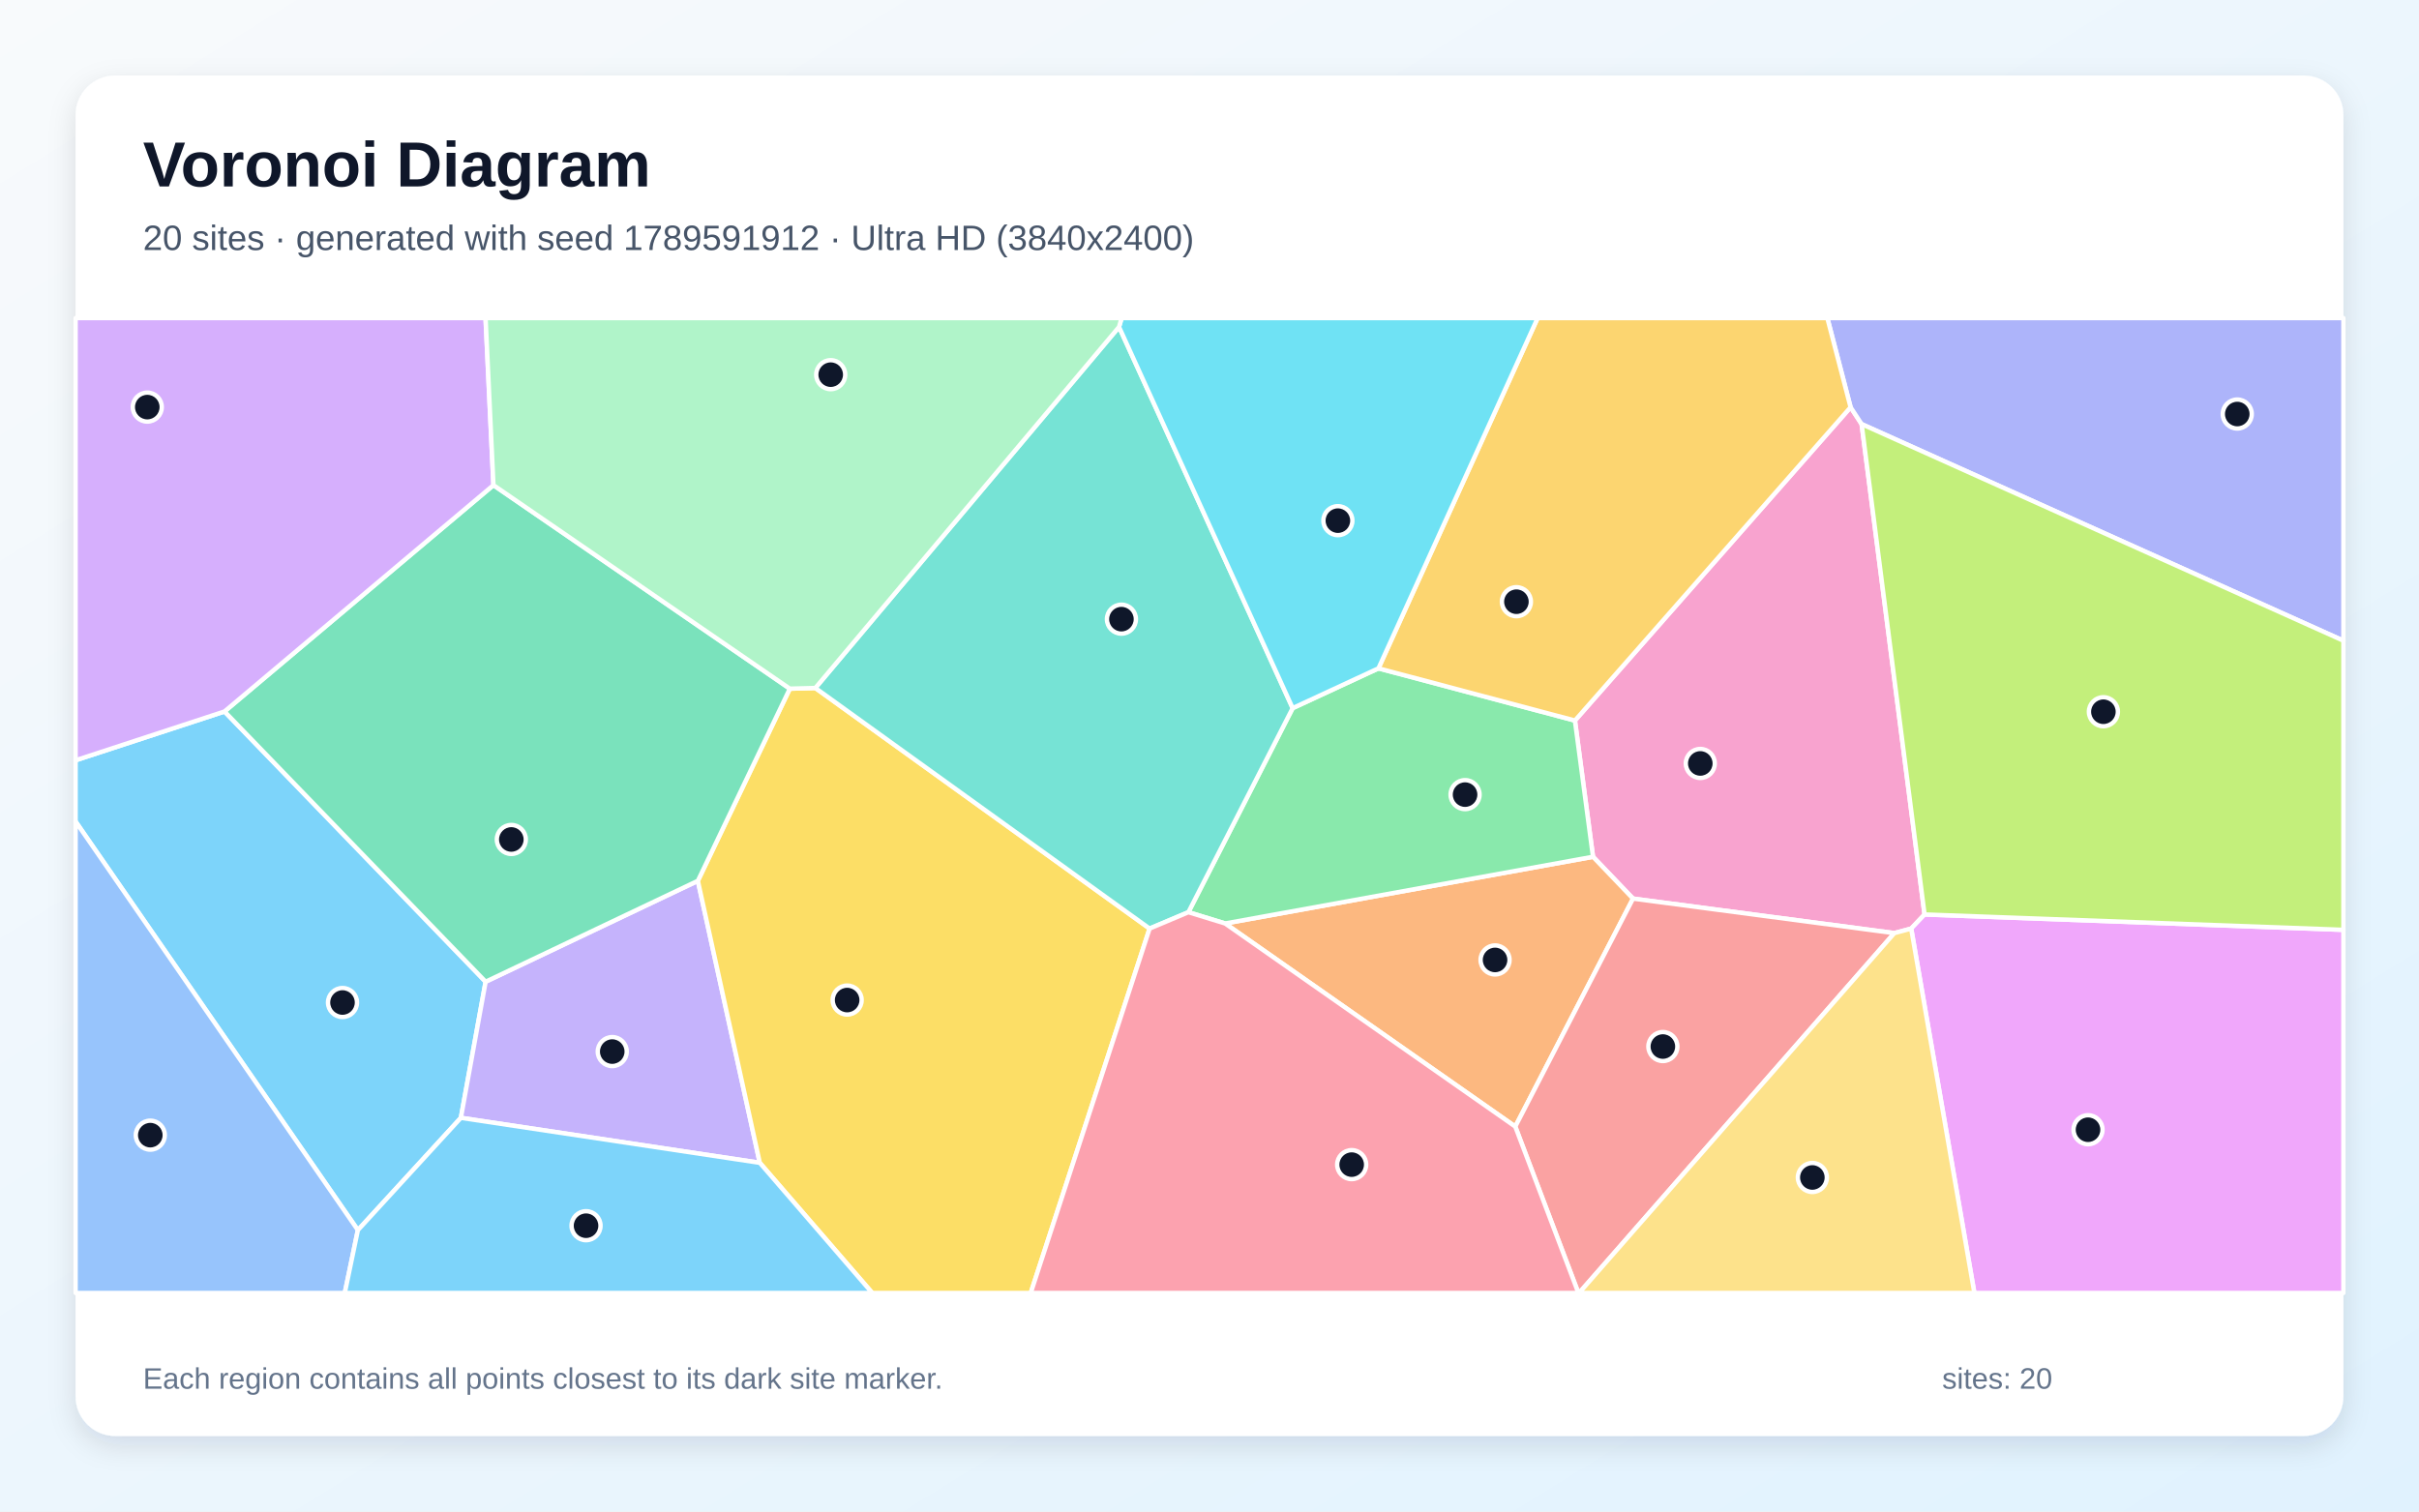
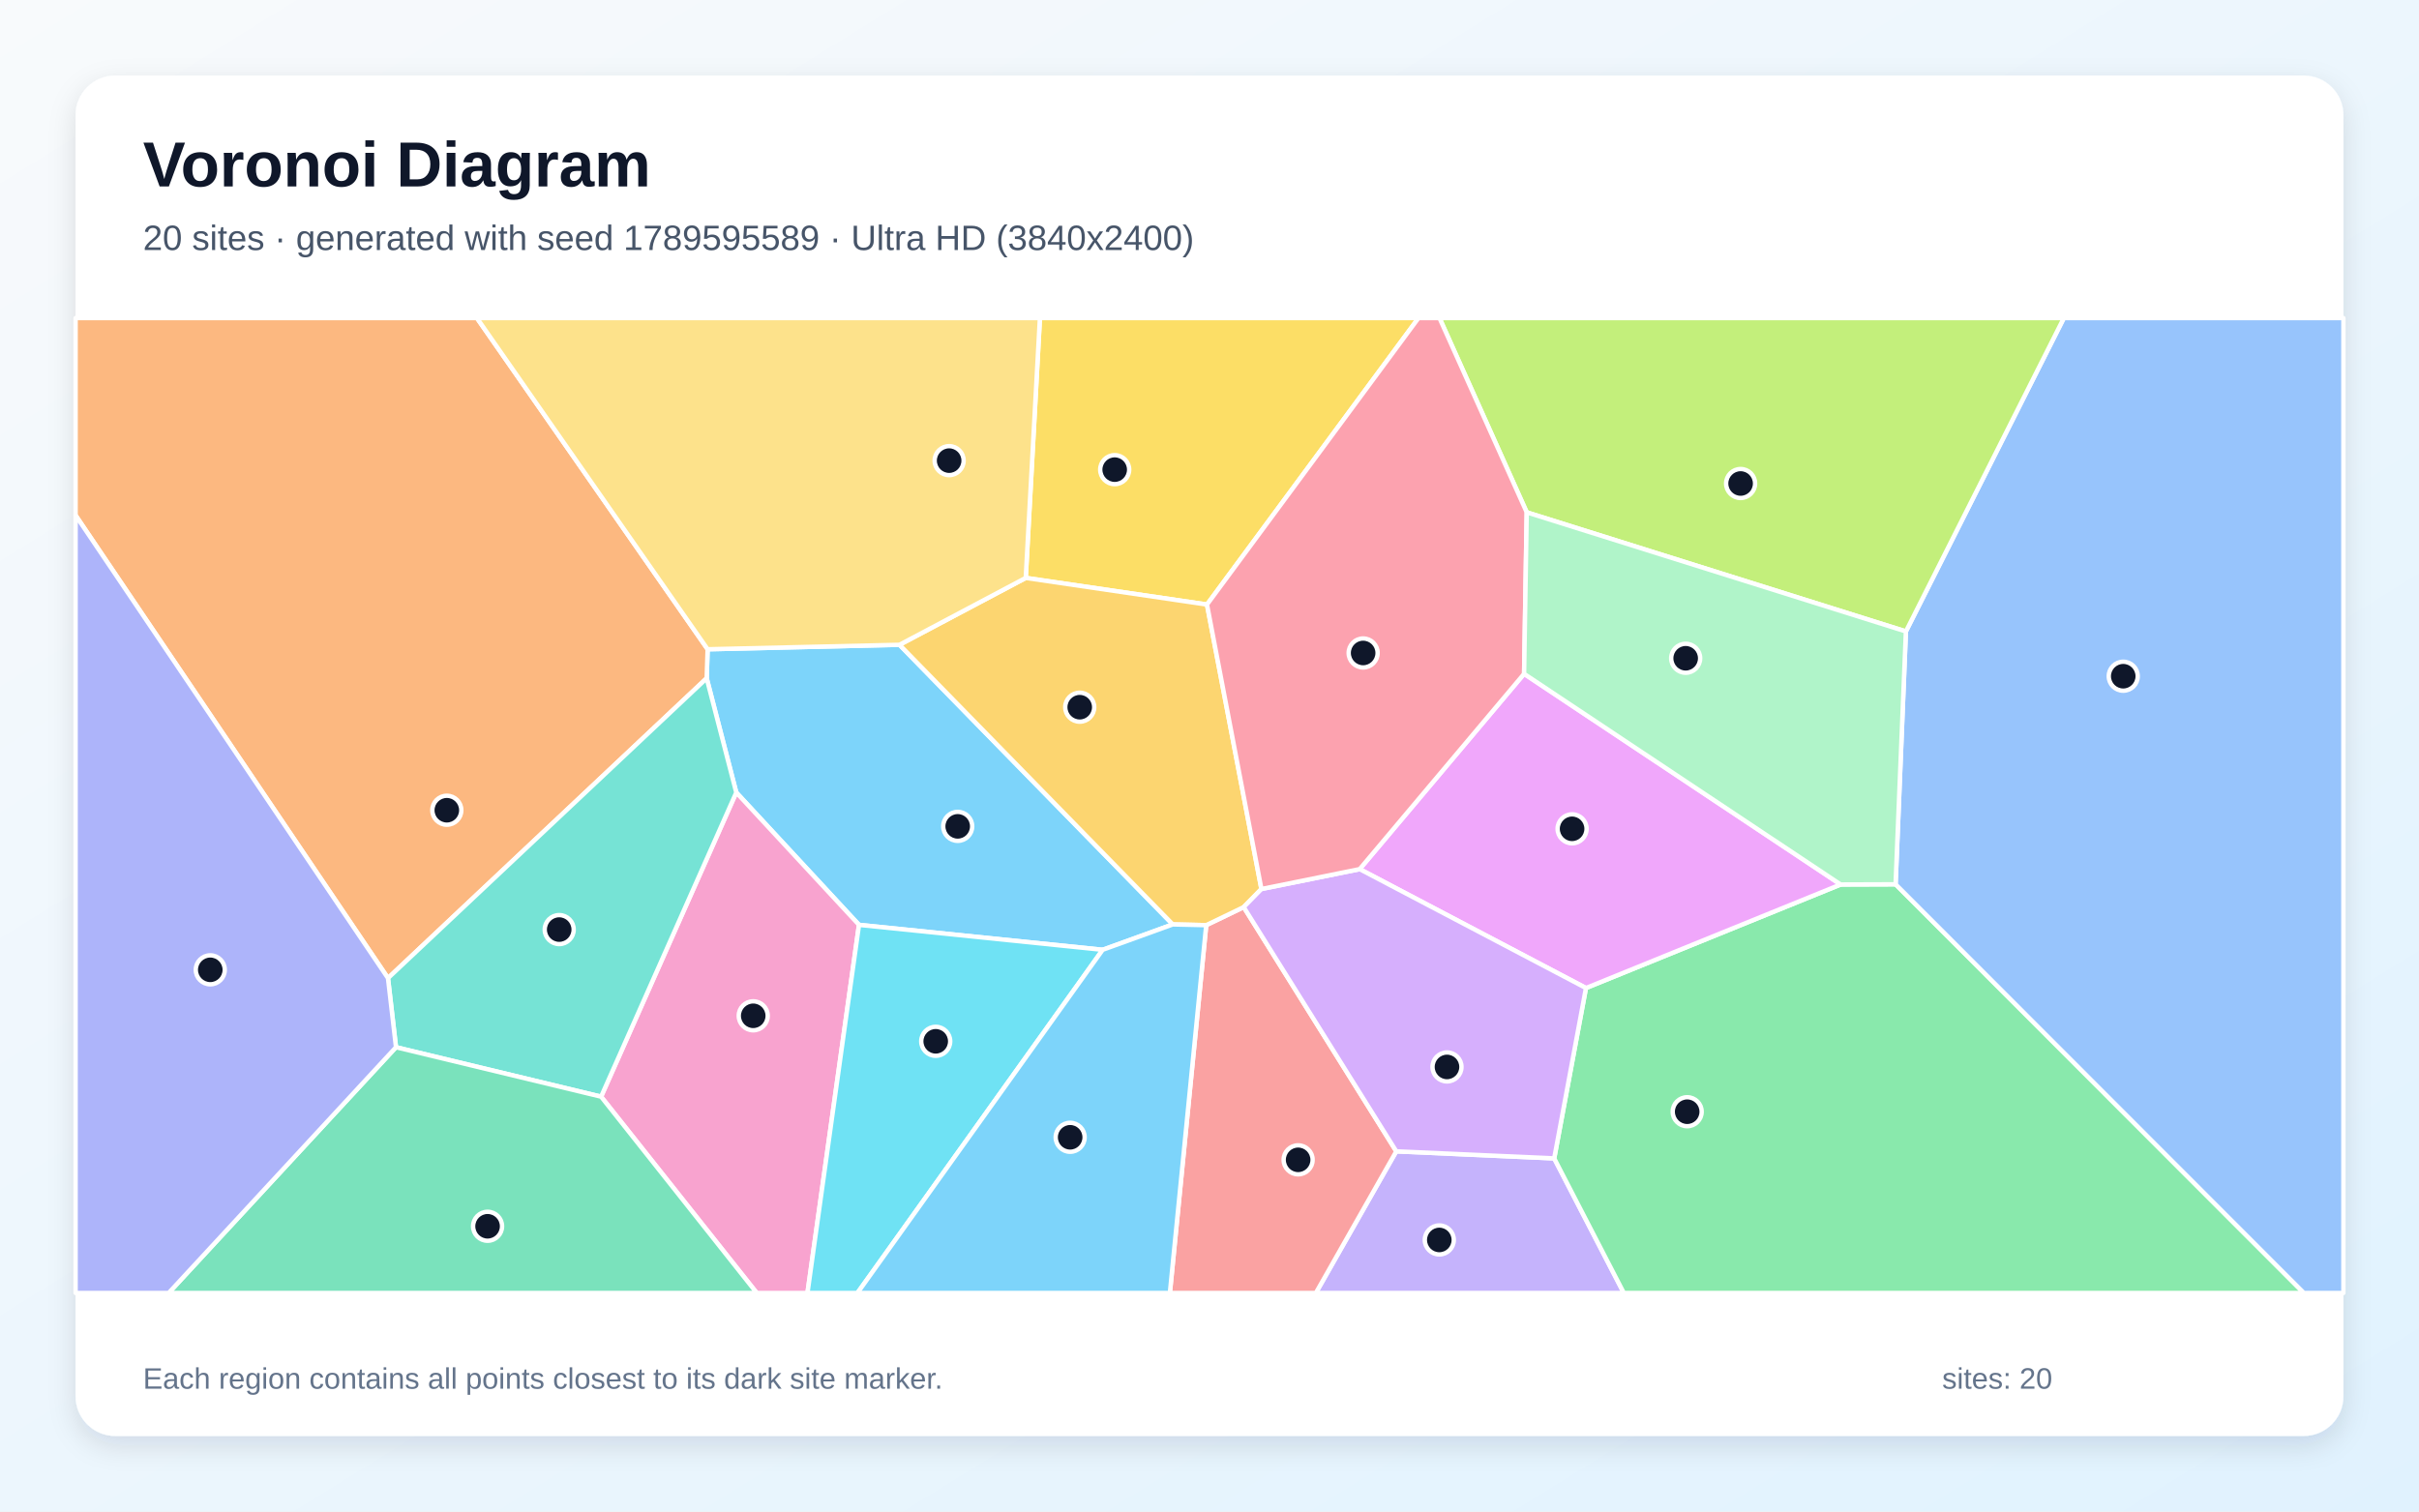
<svg xmlns="http://www.w3.org/2000/svg" width="3840" height="2400" viewBox="0 0 3840 2400" role="img" aria-labelledby="title description">
  <defs>
    <linearGradient id="background" x1="0" y1="0" x2="1" y2="1">
      <stop stop-color="#F8FAFC" />
      <stop offset="1" stop-color="#E0F2FE" />
    </linearGradient>
    <filter id="shadow" x="-5%" y="-5%" width="110%" height="110%">
      <feDropShadow dx="0" dy="15" stdDeviation="22" flood-color="#0F172A" flood-opacity=".12" />
    </filter>
  </defs>
  <rect width="3840" height="2400" fill="url(#background)" />
  <rect x="120" y="120" width="3600" height="2160" rx="63" fill="#FFFFFF" filter="url(#shadow)" />
  <g font-family="Arial, sans-serif">
    <text x="227" y="296" font-size="101" font-weight="700" fill="#0F172A">Voronoi Diagram</text>
-     <text x="227" y="397" font-size="56" fill="#475569">20 sites · generated with seed 1789591912 · Ultra HD (3840x2400)</text>
+     <text x="227" y="397" font-size="56" fill="#475569">20 sites · generated with seed 1789595589 · Ultra HD (3840x2400)</text>
  </g>
  <g stroke="#FFFFFF" stroke-width="7" stroke-linejoin="round">
-     <polygon points="568.1,1953.2 120.0,1304.4 120.0,1207.2 356.4,1129.7 770.9,1558.8 731.6,1774.9" fill="#38BDF8" fill-opacity="0.65" />
-     <polygon points="731.6,1774.9 770.9,1558.8 1107.8,1398.6 1206.1,1846.3" fill="#A78BFA" fill-opacity="0.65" />
-     <polygon points="2937.7,646.6 2955.2,673.4 3055.1,1452.0 3033.9,1474.4 3007.1,1481.6 2592.3,1426.8 2528.8,1360.4 2500.1,1144.1" fill="#F472B6" fill-opacity="0.65" />
-     <polygon points="1944.8,1466.3 2528.8,1360.4 2592.3,1426.8 2405.4,1788.8" fill="#FB923C" fill-opacity="0.65" />
-     <polygon points="1206.1,1846.3 1107.8,1398.6 1253.8,1093.5 1294.3,1092.4 1824.9,1474.4 1636.2,2053.0 1384.7,2053.0" fill="#FACC15" fill-opacity="0.65" />
-     <polygon points="1944.8,1466.3 1886.5,1448.4 2052.0,1124.4 2188.2,1061.2 2500.1,1144.1 2528.8,1360.4" fill="#4ADE80" fill-opacity="0.65" />
-     <polygon points="1776.4,519.1 2052.0,1124.4 1886.5,1448.4 1824.9,1474.4 1294.3,1092.4" fill="#2DD4BF" fill-opacity="0.65" />
-     <polygon points="120.0,1304.4 568.1,1953.2 547.3,2053.0 120.0,2053.0" fill="#60A5FA" fill-opacity="0.65" />
-     <polygon points="3033.9,1474.4 3055.1,1452.0 3720.0,1476.4 3720.0,2053.0 3134.2,2053.0" fill="#E879F9" fill-opacity="0.65" />
-     <polygon points="783.3,770.3 1253.8,1093.5 1107.8,1398.6 770.9,1558.8 356.4,1129.7" fill="#34D399" fill-opacity="0.65" />
-     <polygon points="2405.4,1788.8 2592.3,1426.8 3007.1,1481.6 2506.7,2053.0 2505.6,2053.0" fill="#F87171" fill-opacity="0.65" />
-     <polygon points="2955.2,673.4 2937.7,646.6 2900.8,505.0 3720.0,505.0 3720.0,1017.3" fill="#818CF8" fill-opacity="0.65" />
-     <polygon points="2937.7,646.6 2500.1,1144.1 2188.2,1061.2 2440.9,505.0 2900.8,505.0" fill="#FBBF24" fill-opacity="0.65" />
-     <polygon points="3055.1,1452.0 2955.2,673.4 3720.0,1017.3 3720.0,1476.4" fill="#A3E635" fill-opacity="0.65" />
-     <polygon points="783.3,770.3 356.4,1129.7 120.0,1207.2 120.0,505.0 770.8,505.0" fill="#C084FC" fill-opacity="0.65" />
-     <polygon points="1824.9,1474.4 1886.5,1448.4 1944.8,1466.3 2405.4,1788.8 2505.6,2053.0 1636.2,2053.0" fill="#FB7185" fill-opacity="0.65" />
-     <polygon points="2188.2,1061.2 2052.0,1124.4 1776.4,519.1 1780.5,505.0 2440.9,505.0" fill="#22D3EE" fill-opacity="0.65" />
-     <polygon points="1776.4,519.1 1294.3,1092.4 1253.8,1093.5 783.3,770.3 770.8,505.0 1780.5,505.0" fill="#86EFAC" fill-opacity="0.65" />
-     <polygon points="3007.1,1481.6 3033.9,1474.4 3134.2,2053.0 2506.7,2053.0" fill="#FCD34D" fill-opacity="0.65" />
-     <polygon points="568.1,1953.2 731.6,1774.9 1206.1,1846.3 1384.7,2053.0 547.3,2053.0" fill="#38BDF8" fill-opacity="0.65" />
+     <polygon points="1427.9,1023.8 1861.7,1467.8 1750.4,1508.1 1363.6,1468.5 1168.8,1258.3 1121.8,1076.9 1123.3,1030.9" fill="#38BDF8" fill-opacity="0.65" />
+     <polygon points="2216.5,1828.1 2467.2,1839.3 2577.7,2053.0 2088.8,2053.0" fill="#A78BFA" fill-opacity="0.65" />
+     <polygon points="954.2,1741.3 1168.8,1258.3 1363.6,1468.5 1281.8,2053.0 1201.3,2053.0" fill="#F472B6" fill-opacity="0.65" />
+     <polygon points="615.9,1553.1 120.0,818.2 120.0,505.0 757.1,505.0 1123.3,1030.9 1121.8,1076.9" fill="#FB923C" fill-opacity="0.65" />
+     <polygon points="1916.0,959.9 1628.3,917.6 1650.8,505.0 2251.7,505.0" fill="#FACC15" fill-opacity="0.65" />
+     <polygon points="2467.2,1839.3 2517.6,1568.8 2921.9,1404.4 3009.1,1404.1 3657.3,2053.0 2577.7,2053.0" fill="#4ADE80" fill-opacity="0.65" />
+     <polygon points="628.6,1662.8 615.9,1553.1 1121.8,1076.9 1168.8,1258.3 954.2,1741.3" fill="#2DD4BF" fill-opacity="0.65" />
+     <polygon points="3009.1,1404.1 3025.5,1002.6 3276.2,505.0 3720.0,505.0 3720.0,2053.0 3657.3,2053.0" fill="#60A5FA" fill-opacity="0.65" />
+     <polygon points="2419.4,1069.9 2921.9,1404.4 2517.6,1568.8 2158.4,1380.0" fill="#E879F9" fill-opacity="0.65" />
+     <polygon points="628.6,1662.8 954.2,1741.3 1201.3,2053.0 267.7,2053.0" fill="#34D399" fill-opacity="0.65" />
+     <polygon points="1914.8,1469.0 1974.3,1440.3 2216.5,1828.1 2088.8,2053.0 1857.1,2053.0" fill="#F87171" fill-opacity="0.65" />
+     <polygon points="120.0,818.2 615.9,1553.1 628.6,1662.8 267.7,2053.0 120.0,2053.0" fill="#818CF8" fill-opacity="0.65" />
+     <polygon points="1628.3,917.6 1916.0,959.9 2002.4,1411.6 1974.3,1440.3 1914.8,1469.0 1861.7,1467.8 1427.9,1023.8" fill="#FBBF24" fill-opacity="0.65" />
+     <polygon points="3025.5,1002.6 2423.6,813.5 2285.1,505.0 3276.2,505.0" fill="#A3E635" fill-opacity="0.65" />
+     <polygon points="2002.4,1411.6 2158.4,1380.0 2517.6,1568.8 2467.2,1839.3 2216.5,1828.1 1974.3,1440.3" fill="#C084FC" fill-opacity="0.65" />
+     <polygon points="2423.6,813.5 2419.4,1069.9 2158.4,1380.0 2002.4,1411.6 1916.0,959.9 2251.7,505.0 2285.1,505.0" fill="#FB7185" fill-opacity="0.65" />
+     <polygon points="1363.6,1468.5 1750.4,1508.1 1361.1,2053.0 1281.8,2053.0" fill="#22D3EE" fill-opacity="0.65" />
+     <polygon points="2423.6,813.5 3025.5,1002.6 3009.1,1404.1 2921.9,1404.4 2419.4,1069.9" fill="#86EFAC" fill-opacity="0.65" />
+     <polygon points="1628.3,917.6 1427.9,1023.8 1123.3,1030.9 757.1,505.0 1650.8,505.0" fill="#FCD34D" fill-opacity="0.65" />
+     <polygon points="1750.4,1508.1 1861.7,1467.8 1914.8,1469.0 1857.1,2053.0 1361.1,2053.0" fill="#38BDF8" fill-opacity="0.65" />
  </g>
  <g>
-     <circle cx="543.7" cy="1591.8" r="23" fill="#0F172A" stroke="#FFFFFF" stroke-width="7" />
-     <circle cx="971.9" cy="1669.7" r="23" fill="#0F172A" stroke="#FFFFFF" stroke-width="7" />
-     <circle cx="2699.1" cy="1212.2" r="23" fill="#0F172A" stroke="#FFFFFF" stroke-width="7" />
-     <circle cx="2373.3" cy="1524.2" r="23" fill="#0F172A" stroke="#FFFFFF" stroke-width="7" />
-     <circle cx="1344.8" cy="1587.9" r="23" fill="#0F172A" stroke="#FFFFFF" stroke-width="7" />
-     <circle cx="2325.7" cy="1261.7" r="23" fill="#0F172A" stroke="#FFFFFF" stroke-width="7" />
-     <circle cx="1780.2" cy="983.1" r="23" fill="#0F172A" stroke="#FFFFFF" stroke-width="7" />
-     <circle cx="238.6" cy="1802.4" r="23" fill="#0F172A" stroke="#FFFFFF" stroke-width="7" />
-     <circle cx="3314.6" cy="1793.8" r="23" fill="#0F172A" stroke="#FFFFFF" stroke-width="7" />
-     <circle cx="811.7" cy="1332.9" r="23" fill="#0F172A" stroke="#FFFFFF" stroke-width="7" />
-     <circle cx="2639.7" cy="1661.7" r="23" fill="#0F172A" stroke="#FFFFFF" stroke-width="7" />
-     <circle cx="3551.5" cy="657.4" r="23" fill="#0F172A" stroke="#FFFFFF" stroke-width="7" />
-     <circle cx="2407.2" cy="955.4" r="23" fill="#0F172A" stroke="#FFFFFF" stroke-width="7" />
-     <circle cx="3339.0" cy="1130.1" r="23" fill="#0F172A" stroke="#FFFFFF" stroke-width="7" />
-     <circle cx="233.8" cy="646.4" r="23" fill="#0F172A" stroke="#FFFFFF" stroke-width="7" />
-     <circle cx="2145.7" cy="1849.2" r="23" fill="#0F172A" stroke="#FFFFFF" stroke-width="7" />
-     <circle cx="2123.8" cy="826.7" r="23" fill="#0F172A" stroke="#FFFFFF" stroke-width="7" />
-     <circle cx="1318.7" cy="594.9" r="23" fill="#0F172A" stroke="#FFFFFF" stroke-width="7" />
-     <circle cx="2877.0" cy="1869.6" r="23" fill="#0F172A" stroke="#FFFFFF" stroke-width="7" />
-     <circle cx="930.3" cy="1946.2" r="23" fill="#0F172A" stroke="#FFFFFF" stroke-width="7" />
+     <circle cx="1520.3" cy="1312.1" r="23" fill="#0F172A" stroke="#FFFFFF" stroke-width="7" />
+     <circle cx="2284.8" cy="1968.8" r="23" fill="#0F172A" stroke="#FFFFFF" stroke-width="7" />
+     <circle cx="1195.7" cy="1612.9" r="23" fill="#0F172A" stroke="#FFFFFF" stroke-width="7" />
+     <circle cx="709.3" cy="1286.5" r="23" fill="#0F172A" stroke="#FFFFFF" stroke-width="7" />
+     <circle cx="1769.5" cy="745.7" r="23" fill="#0F172A" stroke="#FFFFFF" stroke-width="7" />
+     <circle cx="2678.3" cy="1765.2" r="23" fill="#0F172A" stroke="#FFFFFF" stroke-width="7" />
+     <circle cx="887.7" cy="1476.0" r="23" fill="#0F172A" stroke="#FFFFFF" stroke-width="7" />
+     <circle cx="3370.5" cy="1073.7" r="23" fill="#0F172A" stroke="#FFFFFF" stroke-width="7" />
+     <circle cx="2495.6" cy="1316.0" r="23" fill="#0F172A" stroke="#FFFFFF" stroke-width="7" />
+     <circle cx="774.0" cy="1947.1" r="23" fill="#0F172A" stroke="#FFFFFF" stroke-width="7" />
+     <circle cx="2060.7" cy="1841.6" r="23" fill="#0F172A" stroke="#FFFFFF" stroke-width="7" />
+     <circle cx="333.8" cy="1539.9" r="23" fill="#0F172A" stroke="#FFFFFF" stroke-width="7" />
+     <circle cx="1714.0" cy="1122.9" r="23" fill="#0F172A" stroke="#FFFFFF" stroke-width="7" />
+     <circle cx="2763.1" cy="767.7" r="23" fill="#0F172A" stroke="#FFFFFF" stroke-width="7" />
+     <circle cx="2297.0" cy="1694.1" r="23" fill="#0F172A" stroke="#FFFFFF" stroke-width="7" />
+     <circle cx="2163.9" cy="1036.8" r="23" fill="#0F172A" stroke="#FFFFFF" stroke-width="7" />
+     <circle cx="1485.4" cy="1653.4" r="23" fill="#0F172A" stroke="#FFFFFF" stroke-width="7" />
+     <circle cx="2675.9" cy="1045.2" r="23" fill="#0F172A" stroke="#FFFFFF" stroke-width="7" />
+     <circle cx="1506.7" cy="731.4" r="23" fill="#0F172A" stroke="#FFFFFF" stroke-width="7" />
+     <circle cx="1698.8" cy="1805.8" r="23" fill="#0F172A" stroke="#FFFFFF" stroke-width="7" />
  </g>
  <g font-family="Arial, sans-serif" font-size="47" fill="#64748B">
    <text x="227" y="2205">Each region contains all points closest to its dark site marker.</text>
    <text x="3083" y="2205">sites: 20</text>
  </g>
</svg>
